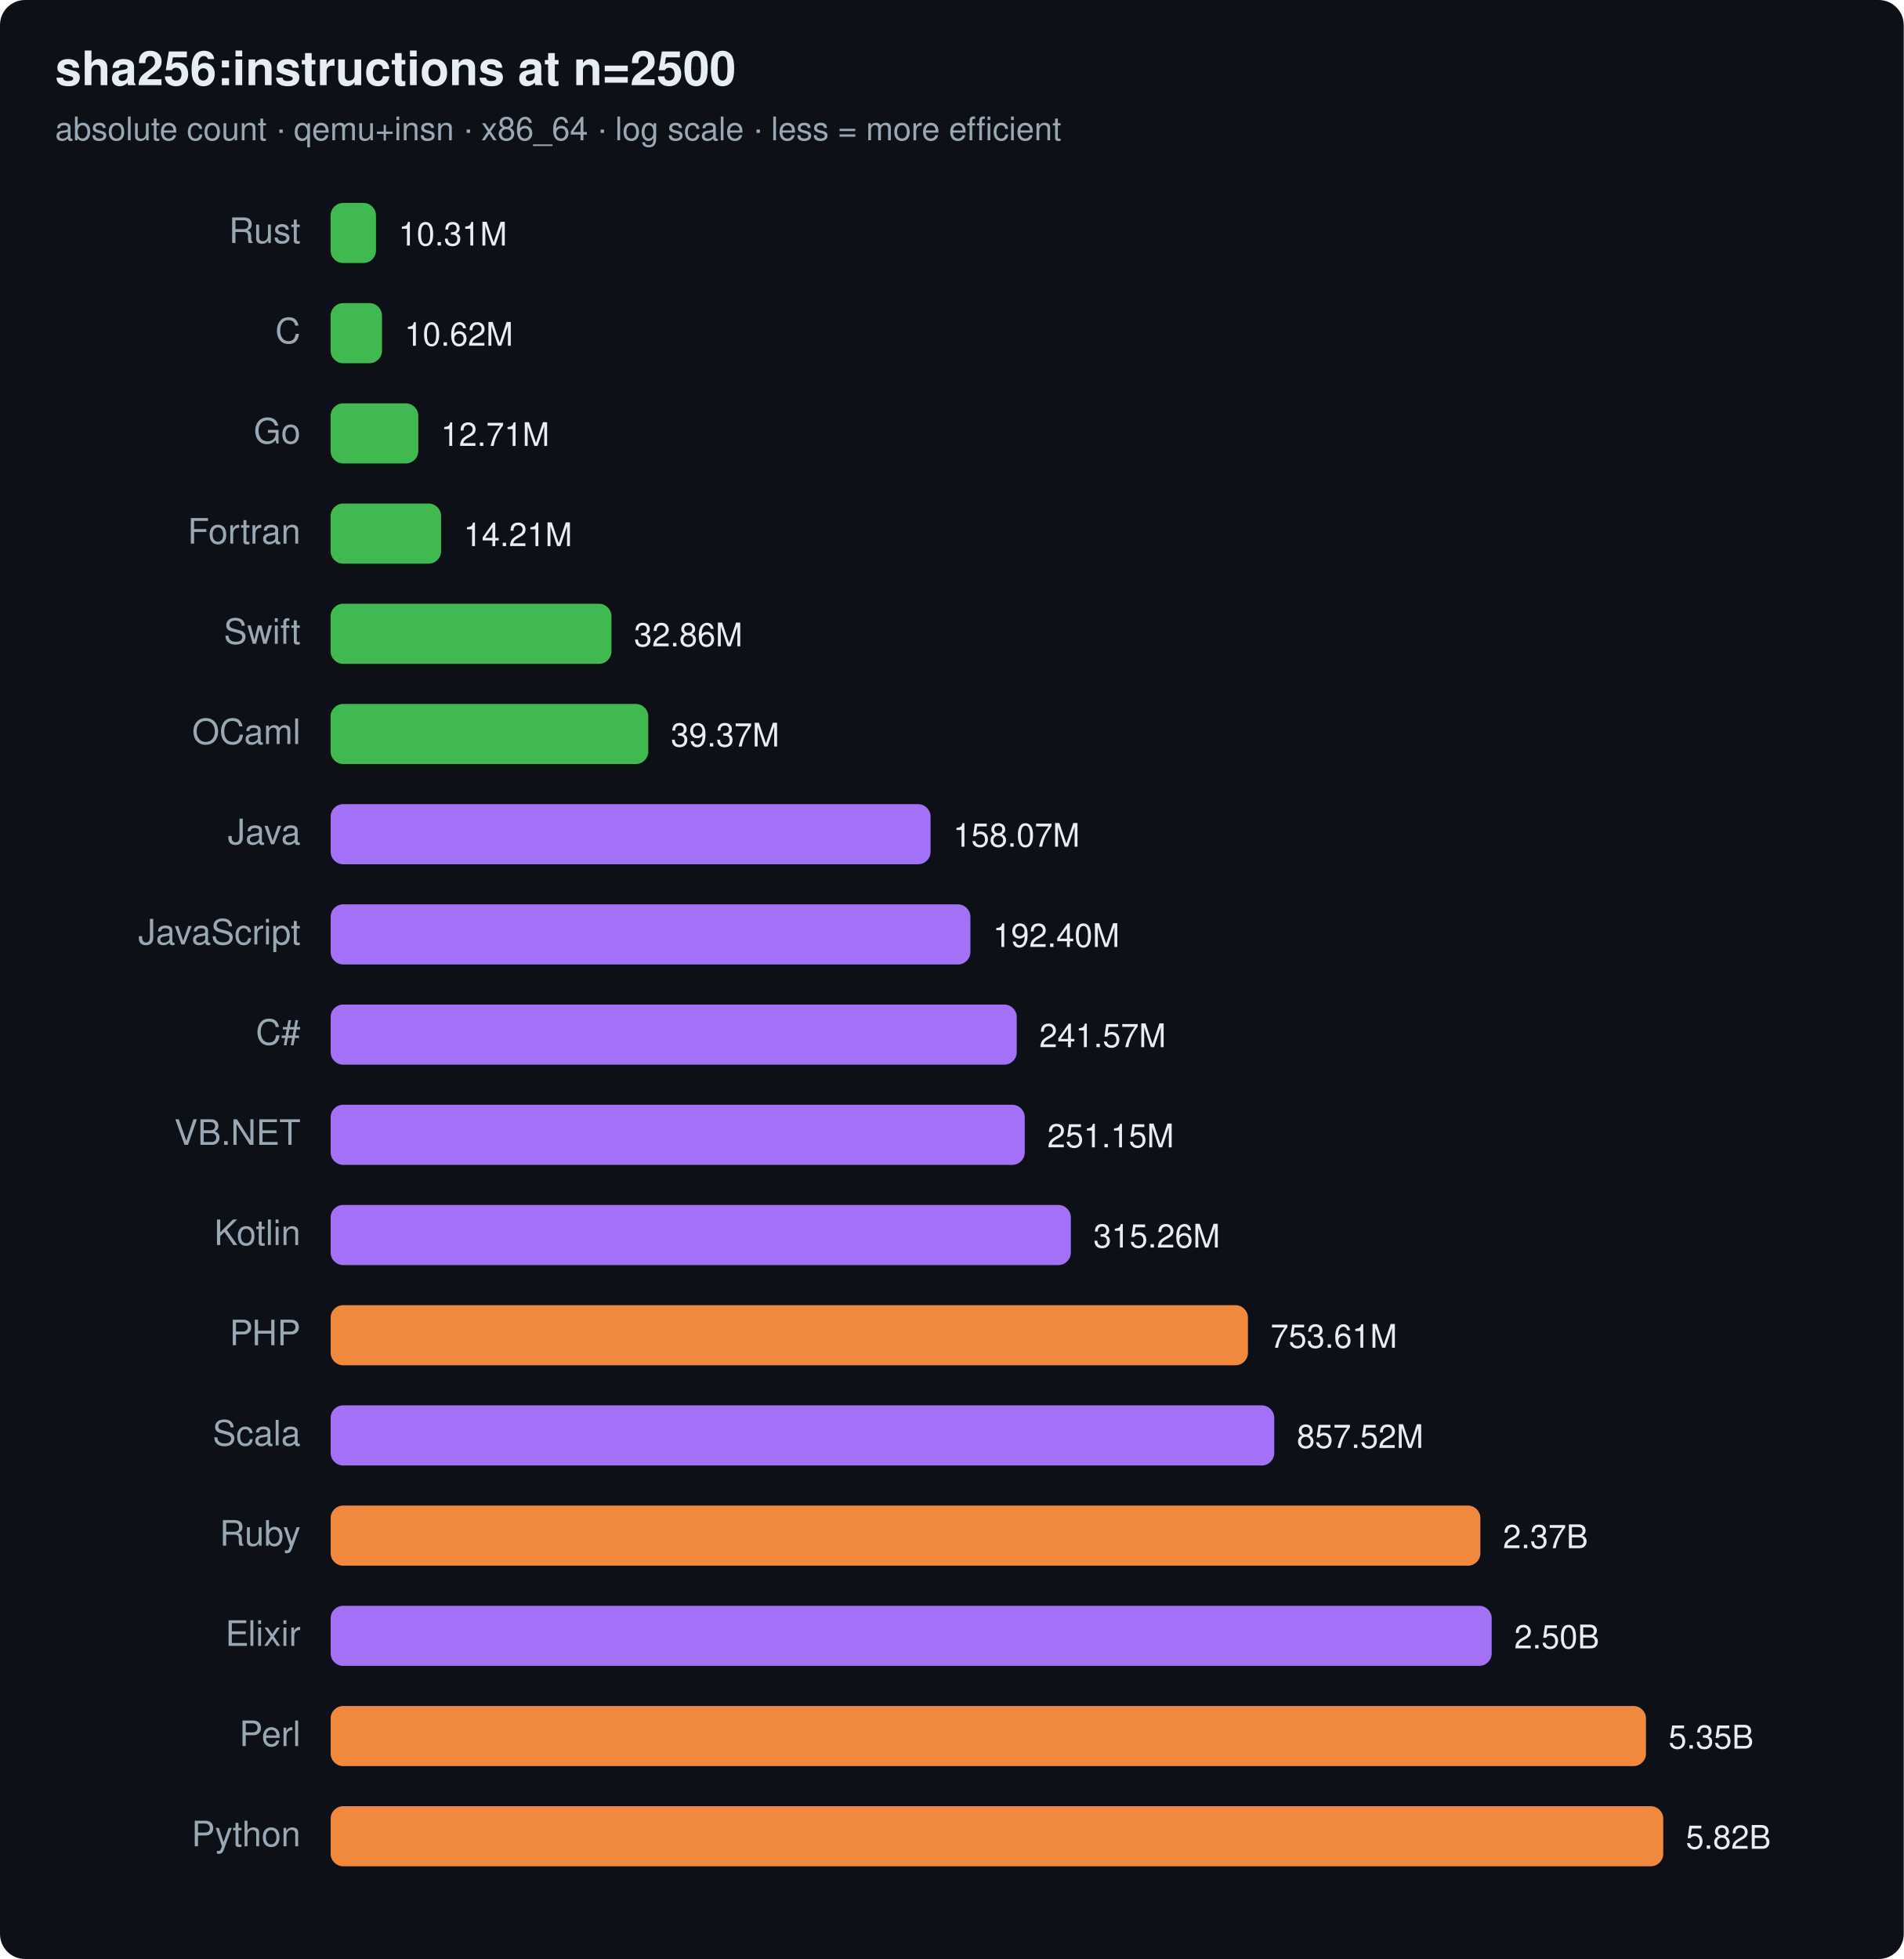
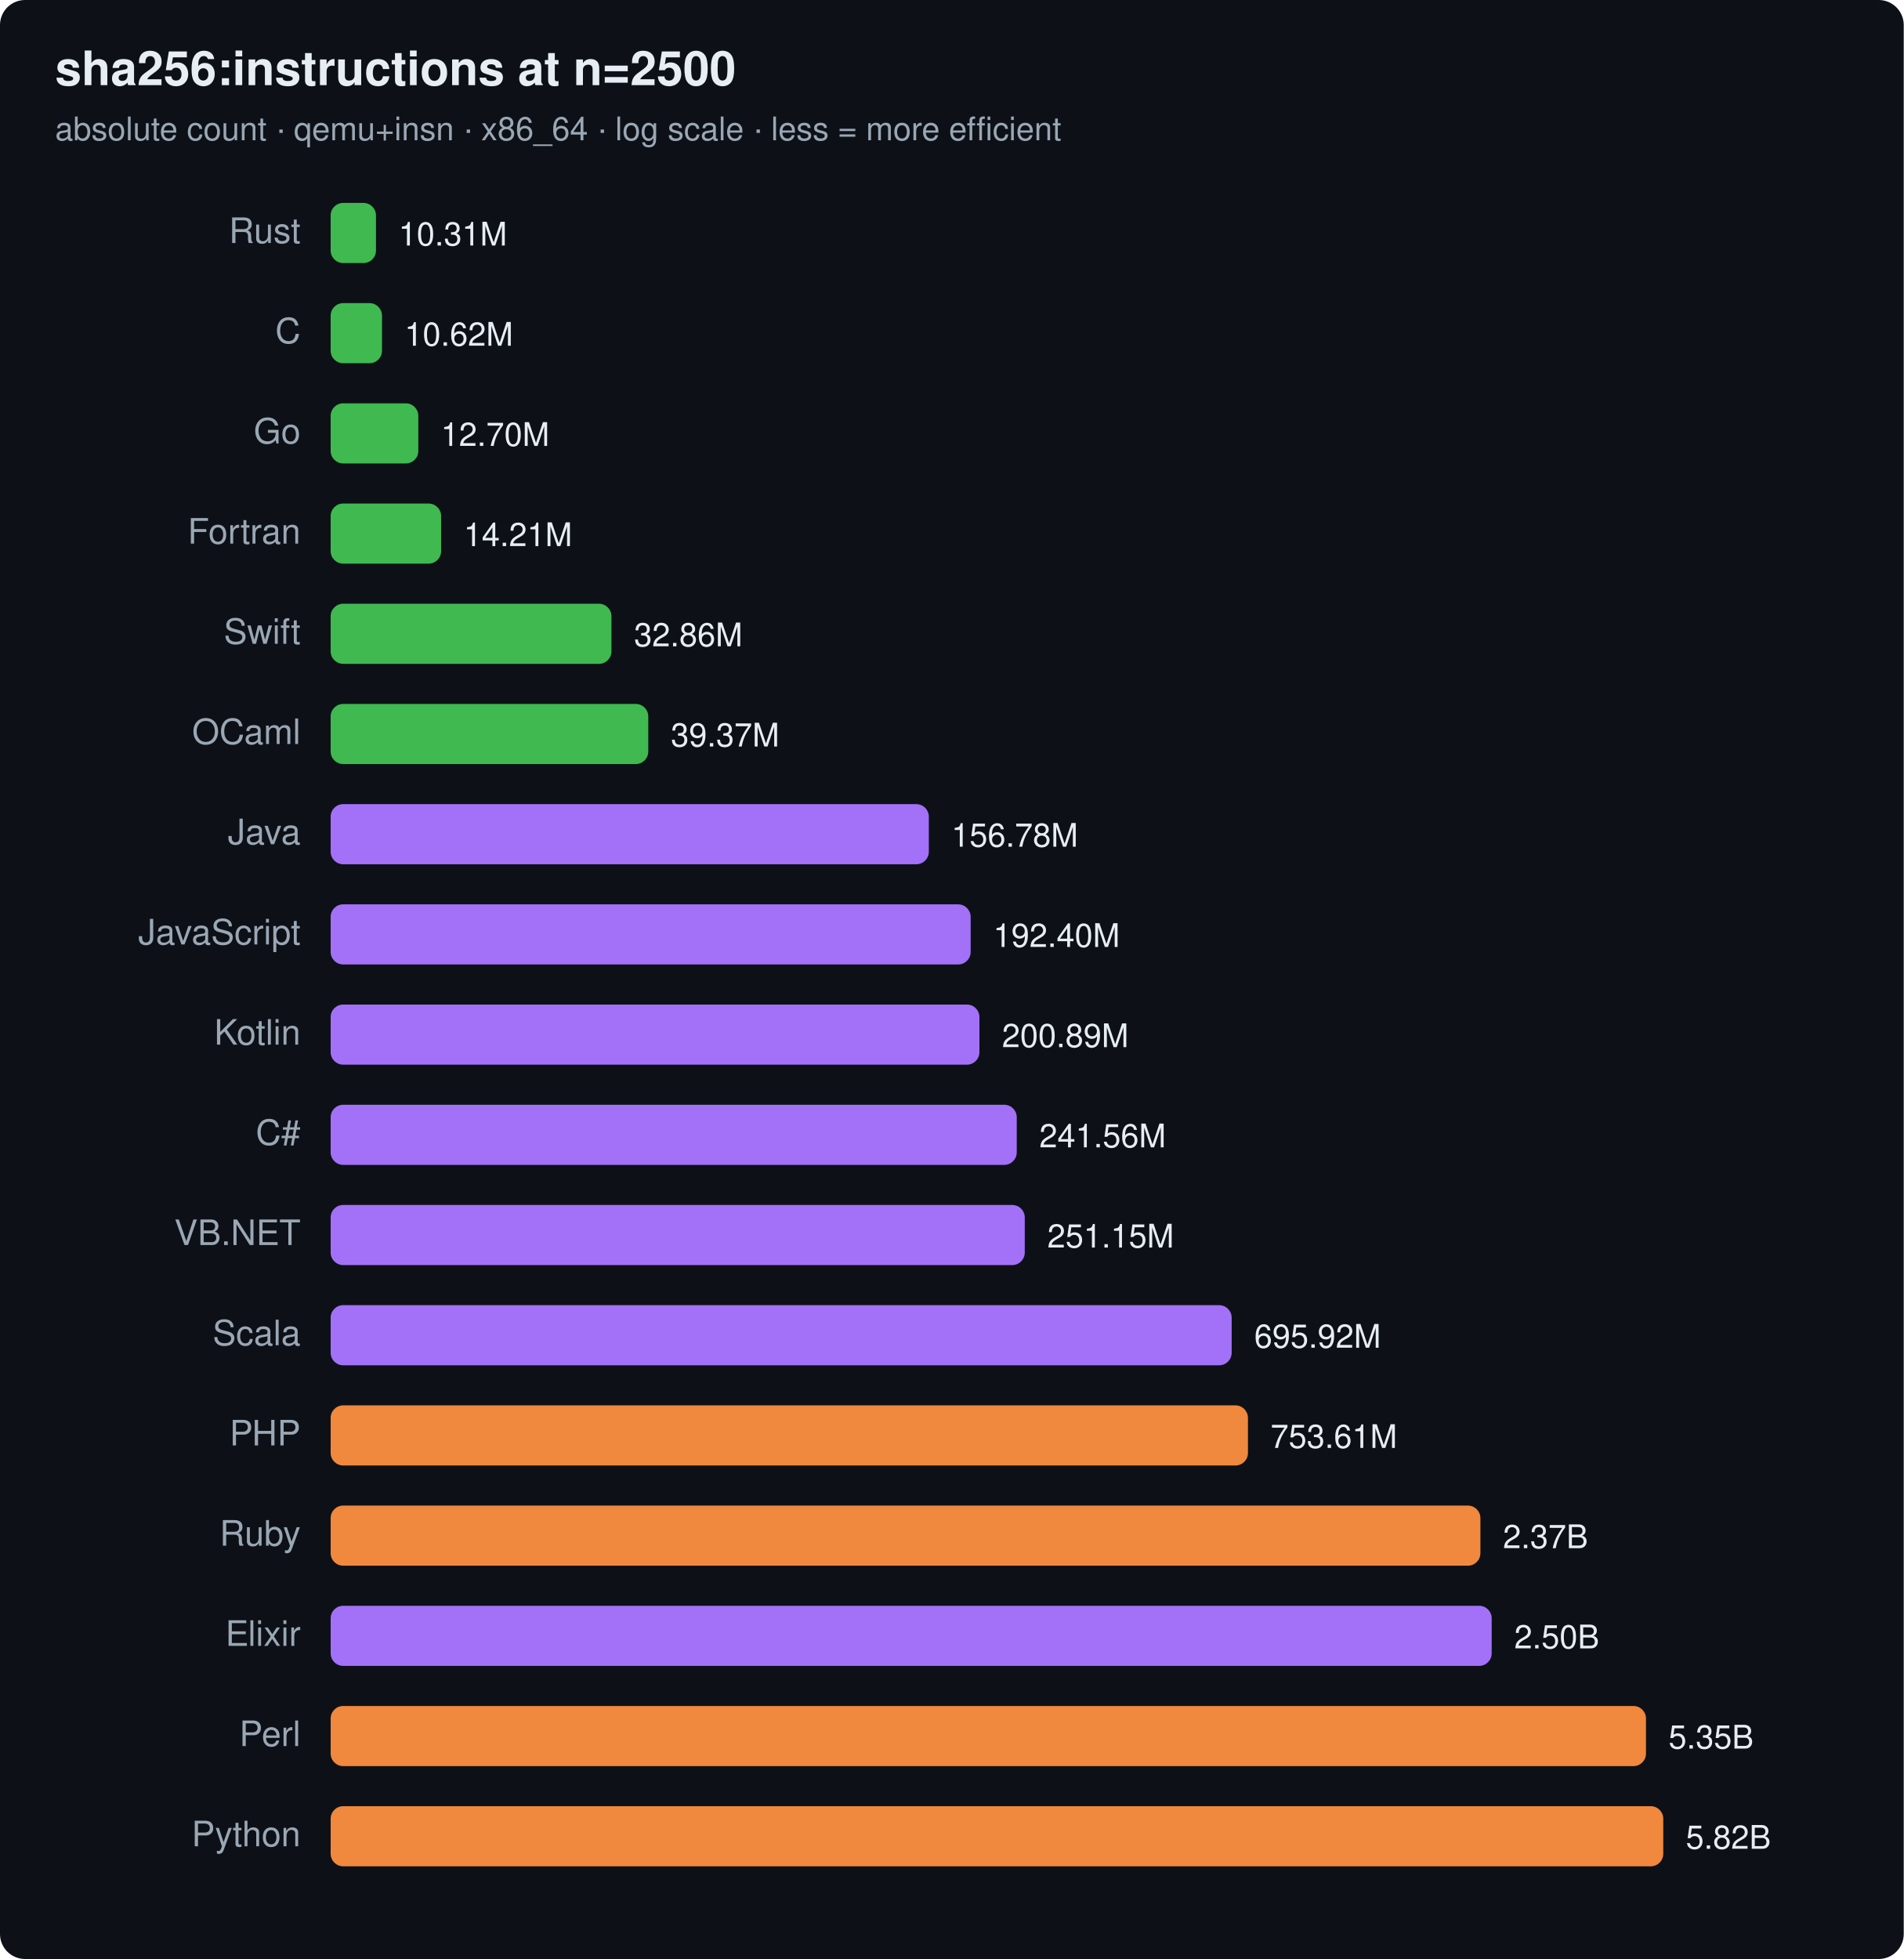
<svg xmlns="http://www.w3.org/2000/svg" width="760" height="782" viewBox="0 0 760 782" font-family="ui-sans-serif,system-ui,Segoe UI,Helvetica,Arial">
  <rect width="760" height="782" rx="10" fill="#0d1117" />
  <text x="22" y="34" font-size="19" font-weight="700" fill="#e6edf3">sha256:instructions at n=2500</text>
  <text x="22" y="56" font-size="13" fill="#9aa7b4">absolute count · qemu+insn · x86_64 · log scale · less = more efficient</text>
  <text x="120" y="97" text-anchor="end" font-size="14" fill="#9aa7b4">Rust</text>
  <rect x="132" y="81" width="18.1" height="24" rx="5" fill="#3fb950" />
  <text x="159.1" y="98" font-size="13" fill="#e6edf3">10.31M</text>
  <text x="120" y="137" text-anchor="end" font-size="14" fill="#9aa7b4">C</text>
  <rect x="132" y="121" width="20.5" height="24" rx="5" fill="#3fb950" />
  <text x="161.5" y="138" font-size="13" fill="#e6edf3">10.62M</text>
  <text x="120" y="177" text-anchor="end" font-size="14" fill="#9aa7b4">Go</text>
  <rect x="132" y="161" width="35.0" height="24" rx="5" fill="#3fb950" />
-   <text x="176.0" y="178" font-size="13" fill="#e6edf3">12.71M</text>
+   <text x="176.0" y="178" font-size="13" fill="#e6edf3">12.70M</text>
  <text x="120" y="217" text-anchor="end" font-size="14" fill="#9aa7b4">Fortran</text>
  <rect x="132" y="201" width="44.1" height="24" rx="5" fill="#3fb950" />
  <text x="185.1" y="218" font-size="13" fill="#e6edf3">14.21M</text>
  <text x="120" y="257" text-anchor="end" font-size="14" fill="#9aa7b4">Swift</text>
  <rect x="132" y="241" width="112.1" height="24" rx="5" fill="#3fb950" />
  <text x="253.1" y="258" font-size="13" fill="#e6edf3">32.86M</text>
  <text x="120" y="297" text-anchor="end" font-size="14" fill="#9aa7b4">OCaml</text>
  <rect x="132" y="281" width="126.8" height="24" rx="5" fill="#3fb950" />
  <text x="267.8" y="298" font-size="13" fill="#e6edf3">39.37M</text>
  <text x="120" y="337" text-anchor="end" font-size="14" fill="#9aa7b4">Java</text>
-   <rect x="132" y="321" width="239.5" height="24" rx="5" fill="#a371f7" />
-   <text x="380.5" y="338" font-size="13" fill="#e6edf3">158.07M</text>
+   <rect x="132" y="321" width="238.8" height="24" rx="5" fill="#a371f7" />
+   <text x="379.8" y="338" font-size="13" fill="#e6edf3">156.78M</text>
  <text x="120" y="377" text-anchor="end" font-size="14" fill="#9aa7b4">JavaScript</text>
-   <rect x="132" y="361" width="255.4" height="24" rx="5" fill="#a371f7" />
-   <text x="396.4" y="378" font-size="13" fill="#e6edf3">192.40M</text>
-   <text x="120" y="417" text-anchor="end" font-size="14" fill="#9aa7b4">C#</text>
-   <rect x="132" y="401" width="273.9" height="24" rx="5" fill="#a371f7" />
-   <text x="414.9" y="418" font-size="13" fill="#e6edf3">241.57M</text>
-   <text x="120" y="457" text-anchor="end" font-size="14" fill="#9aa7b4">VB.NET</text>
-   <rect x="132" y="441" width="277.1" height="24" rx="5" fill="#a371f7" />
-   <text x="418.1" y="458" font-size="13" fill="#e6edf3">251.15M</text>
-   <text x="120" y="497" text-anchor="end" font-size="14" fill="#9aa7b4">Kotlin</text>
-   <rect x="132" y="481" width="295.5" height="24" rx="5" fill="#a371f7" />
-   <text x="436.5" y="498" font-size="13" fill="#e6edf3">315.26M</text>
-   <text x="120" y="537" text-anchor="end" font-size="14" fill="#9aa7b4">PHP</text>
-   <rect x="132" y="521" width="366.2" height="24" rx="5" fill="#f0883e" />
-   <text x="507.2" y="538" font-size="13" fill="#e6edf3">753.61M</text>
-   <text x="120" y="577" text-anchor="end" font-size="14" fill="#9aa7b4">Scala</text>
-   <rect x="132" y="561" width="376.7" height="24" rx="5" fill="#a371f7" />
-   <text x="517.7" y="578" font-size="13" fill="#e6edf3">857.52M</text>
+   <rect x="132" y="361" width="255.5" height="24" rx="5" fill="#a371f7" />
+   <text x="396.5" y="378" font-size="13" fill="#e6edf3">192.40M</text>
+   <text x="120" y="417" text-anchor="end" font-size="14" fill="#9aa7b4">Kotlin</text>
+   <rect x="132" y="401" width="259.0" height="24" rx="5" fill="#a371f7" />
+   <text x="400.0" y="418" font-size="13" fill="#e6edf3">200.89M</text>
+   <text x="120" y="457" text-anchor="end" font-size="14" fill="#9aa7b4">C#</text>
+   <rect x="132" y="441" width="273.9" height="24" rx="5" fill="#a371f7" />
+   <text x="414.9" y="458" font-size="13" fill="#e6edf3">241.56M</text>
+   <text x="120" y="497" text-anchor="end" font-size="14" fill="#9aa7b4">VB.NET</text>
+   <rect x="132" y="481" width="277.1" height="24" rx="5" fill="#a371f7" />
+   <text x="418.1" y="498" font-size="13" fill="#e6edf3">251.15M</text>
+   <text x="120" y="537" text-anchor="end" font-size="14" fill="#9aa7b4">Scala</text>
+   <rect x="132" y="521" width="359.7" height="24" rx="5" fill="#a371f7" />
+   <text x="500.7" y="538" font-size="13" fill="#e6edf3">695.92M</text>
+   <text x="120" y="577" text-anchor="end" font-size="14" fill="#9aa7b4">PHP</text>
+   <rect x="132" y="561" width="366.2" height="24" rx="5" fill="#f0883e" />
+   <text x="507.2" y="578" font-size="13" fill="#e6edf3">753.61M</text>
  <text x="120" y="617" text-anchor="end" font-size="14" fill="#9aa7b4">Ruby</text>
  <rect x="132" y="601" width="459.0" height="24" rx="5" fill="#f0883e" />
  <text x="600.0" y="618" font-size="13" fill="#e6edf3">2.37B</text>
  <text x="120" y="657" text-anchor="end" font-size="14" fill="#9aa7b4">Elixir</text>
  <rect x="132" y="641" width="463.5" height="24" rx="5" fill="#a371f7" />
  <text x="604.5" y="658" font-size="13" fill="#e6edf3">2.50B</text>
  <text x="120" y="697" text-anchor="end" font-size="14" fill="#9aa7b4">Perl</text>
  <rect x="132" y="681" width="525.1" height="24" rx="5" fill="#f0883e" />
  <text x="666.1" y="698" font-size="13" fill="#e6edf3">5.35B</text>
  <text x="120" y="737" text-anchor="end" font-size="14" fill="#9aa7b4">Python</text>
  <rect x="132" y="721" width="532.0" height="24" rx="5" fill="#f0883e" />
  <text x="673.0" y="738" font-size="13" fill="#e6edf3">5.82B</text>
</svg>
